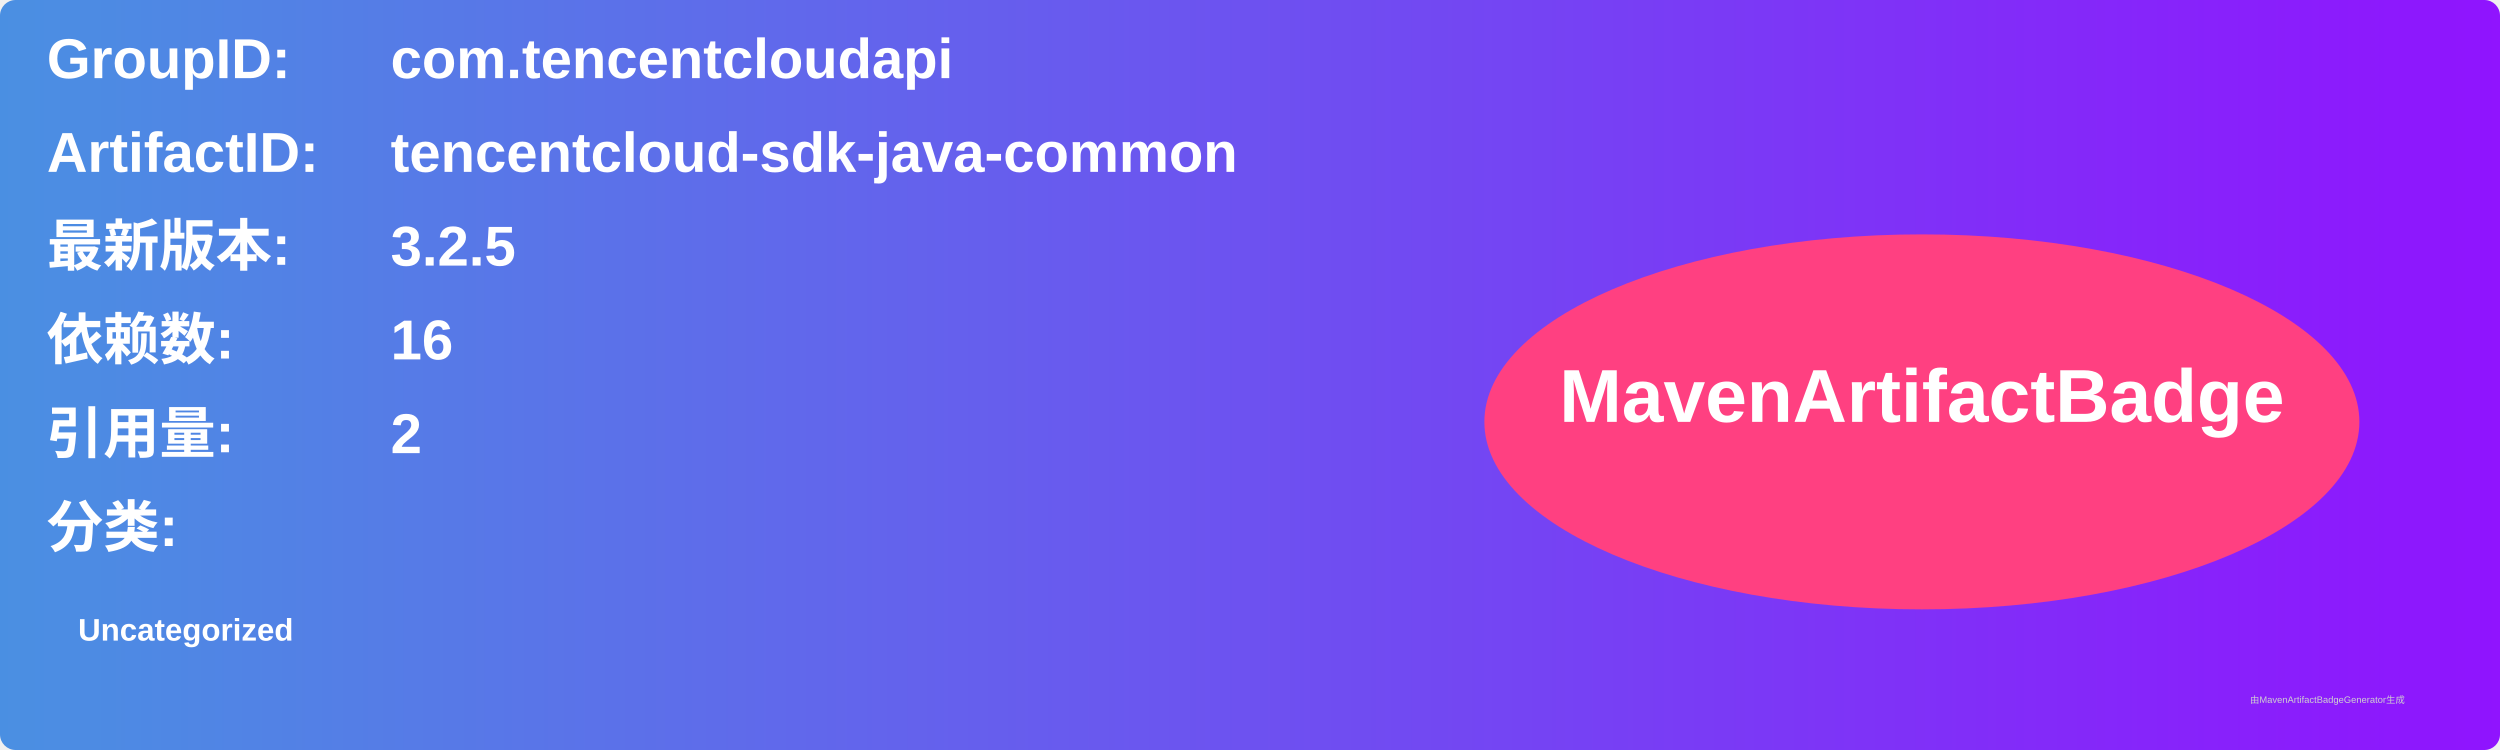
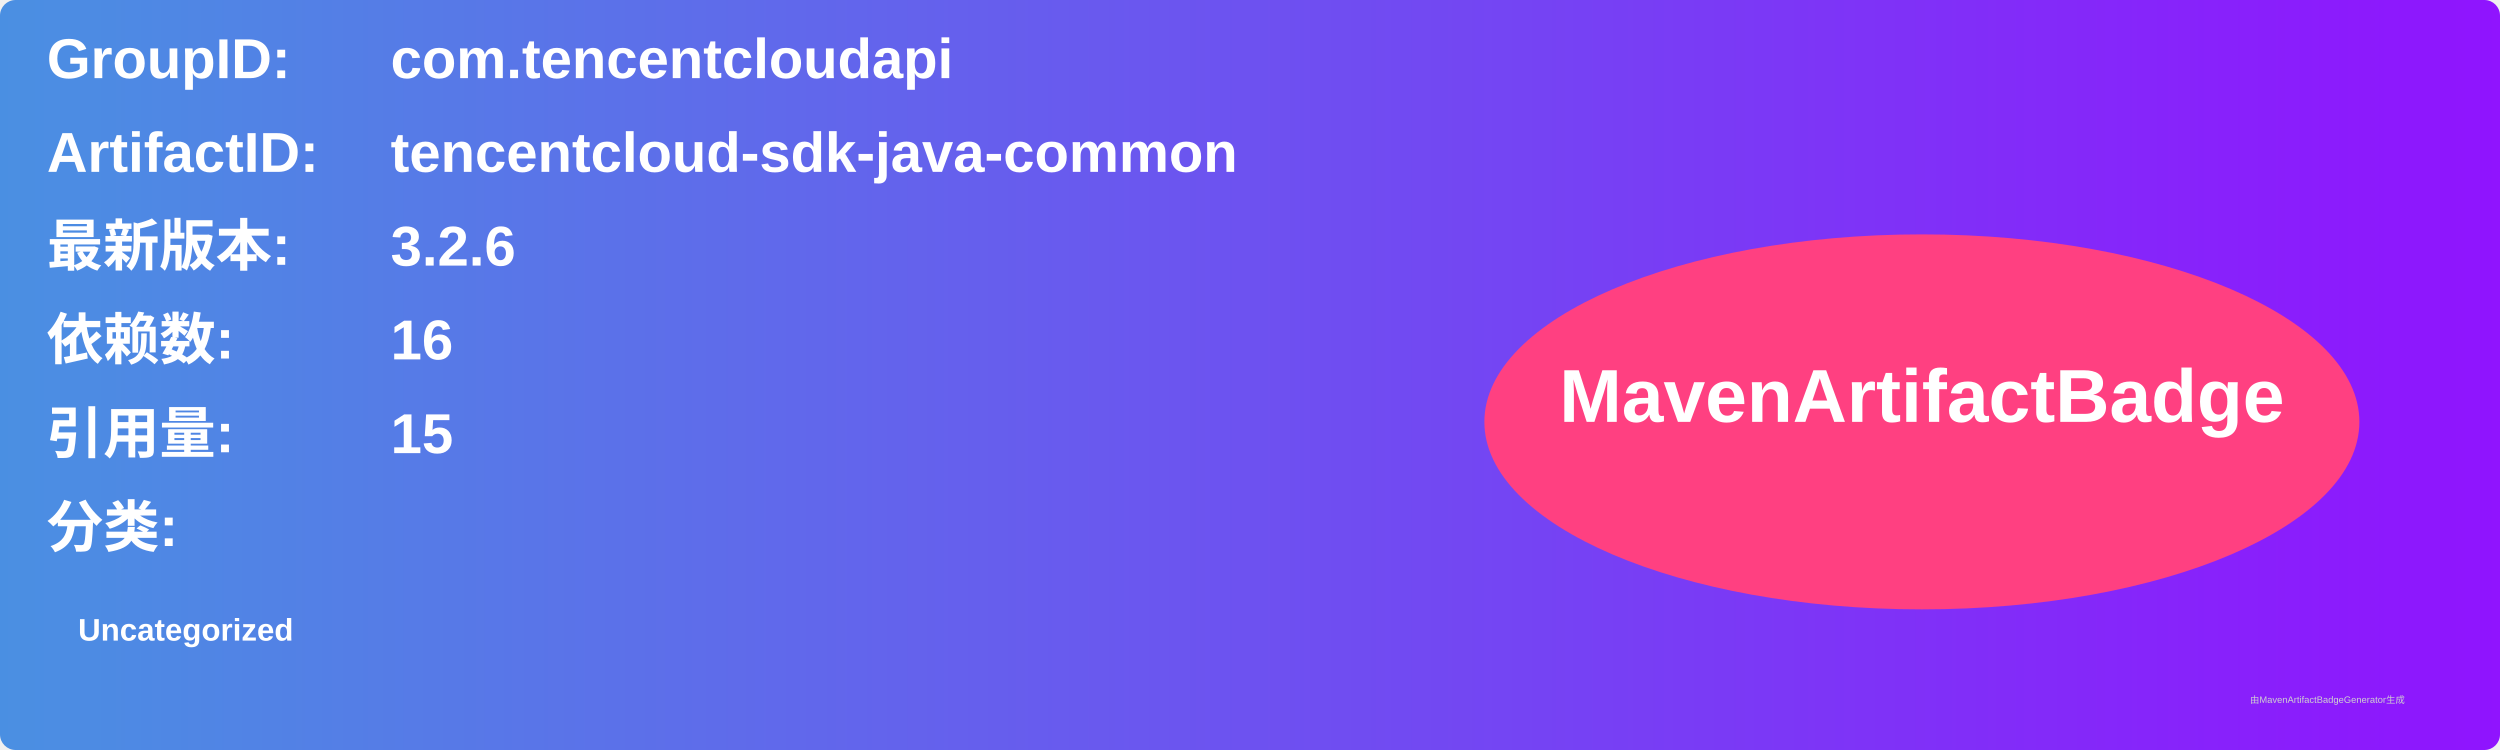
<svg xmlns="http://www.w3.org/2000/svg" width="800" height="240" viewBox="0 0 800 240">
  <linearGradient id="grad" x1="0%" y1="0%" x2="100%" y2="0%">
    <stop offset="0%" stop-color="#4a90e2" />
    <stop offset="100%" stop-color="#9013fe" />
  </linearGradient>
  <rect width="100%" height="100%" rx="5" ry="5" fill="url(#grad)" />
  <g transform="translate(15, 15)">
    <text x="0" y="10" font-family="Arial" font-size="18" fill="white" font-weight="bold" width="260">GroupID:</text>
    <text x="110" y="10" font-family="Arial" font-size="18" fill="white" font-weight="bold" width="460">com.tencentcloudapi</text>
    <text x="0" y="40" font-family="Arial" font-size="18" fill="white" font-weight="bold" width="260">ArtifactID:</text>
    <text x="110" y="40" font-family="Arial" font-size="18" fill="white" font-weight="bold" width="460">tencentcloud-sdk-java-common</text>
    <text x="0" y="70" font-family="Arial" font-size="18" fill="white" font-weight="bold">最新版本:</text>
    <text x="110" y="70" font-family="Arial" font-size="18" fill="white" font-weight="bold">
-       <tspan font-weight="bold">3.2.5</tspan>
+       <tspan font-weight="bold">3.2.6</tspan>
    </text>
    <text x="0" y="100" font-family="Arial" font-size="18" fill="white" font-weight="bold">依赖数: </text>
    <text x="110" y="100" font-family="Arial" font-size="18" fill="white">
      <tspan font-weight="bold">16</tspan>
    </text>
    <text x="0" y="130" font-family="Arial" font-size="18" fill="white" font-weight="bold">引用量: </text>
    <text x="110" y="130" font-family="Arial" font-size="18" fill="white">
-       <tspan font-weight="bold">2</tspan>
+       <tspan font-weight="bold">15</tspan>
    </text>
    <text x="0" y="160" font-family="Arial" font-size="18" fill="white" font-weight="bold">分类:</text>
    <text x="10" y="190" font-family="Arial" font-size="10" fill="white">
      <tspan font-weight="bold">Uncategorized</tspan>
    </text>
    <ellipse cx="600" cy="120" rx="140" ry="60" fill="#ff4081" />
    <text x="600" y="120" text-anchor="middle" font-family="Arial" font-size="24" fill="white" font-weight="bold">MavenArtifactBadge</text>
  </g>
  <text x="720" y="225" font-family="Arial" font-size="3" fill="#d0d0d0">由MavenArtifactBadgeGenerator生成</text>
</svg>
